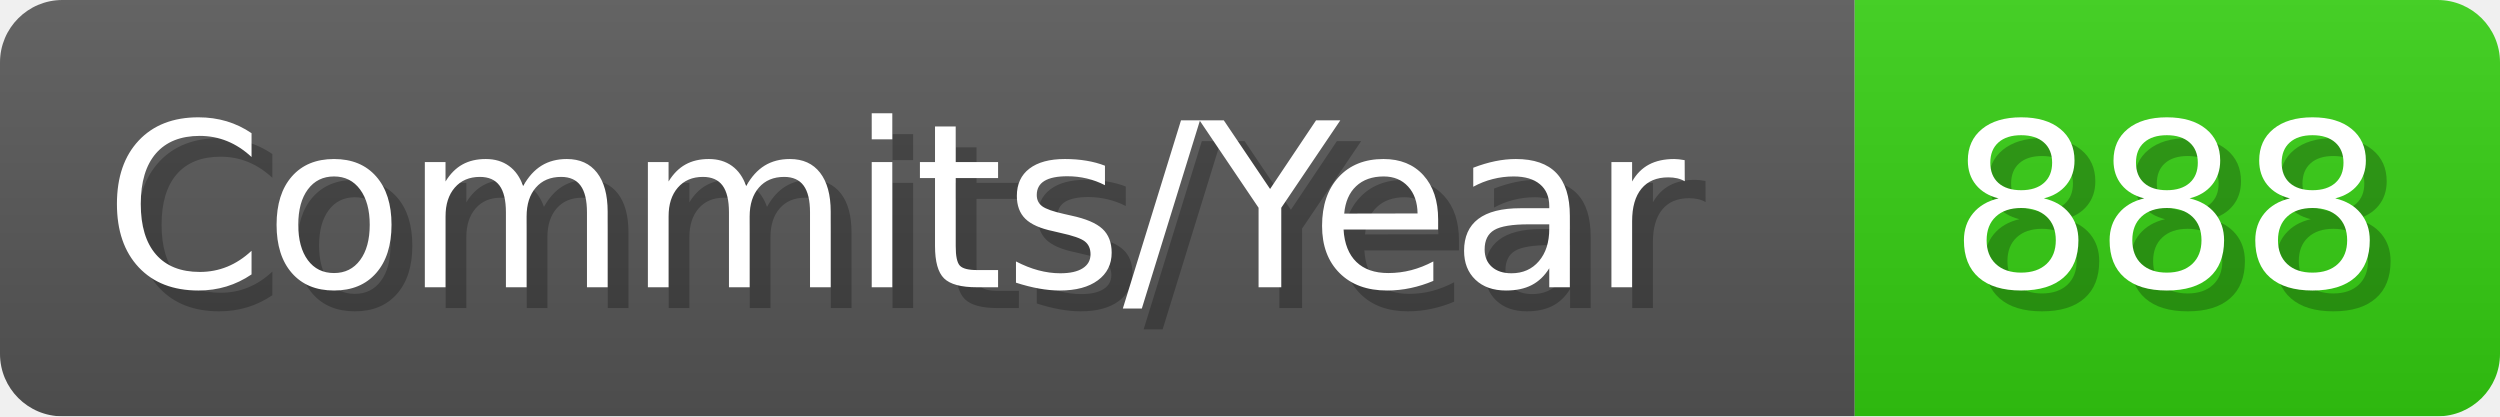
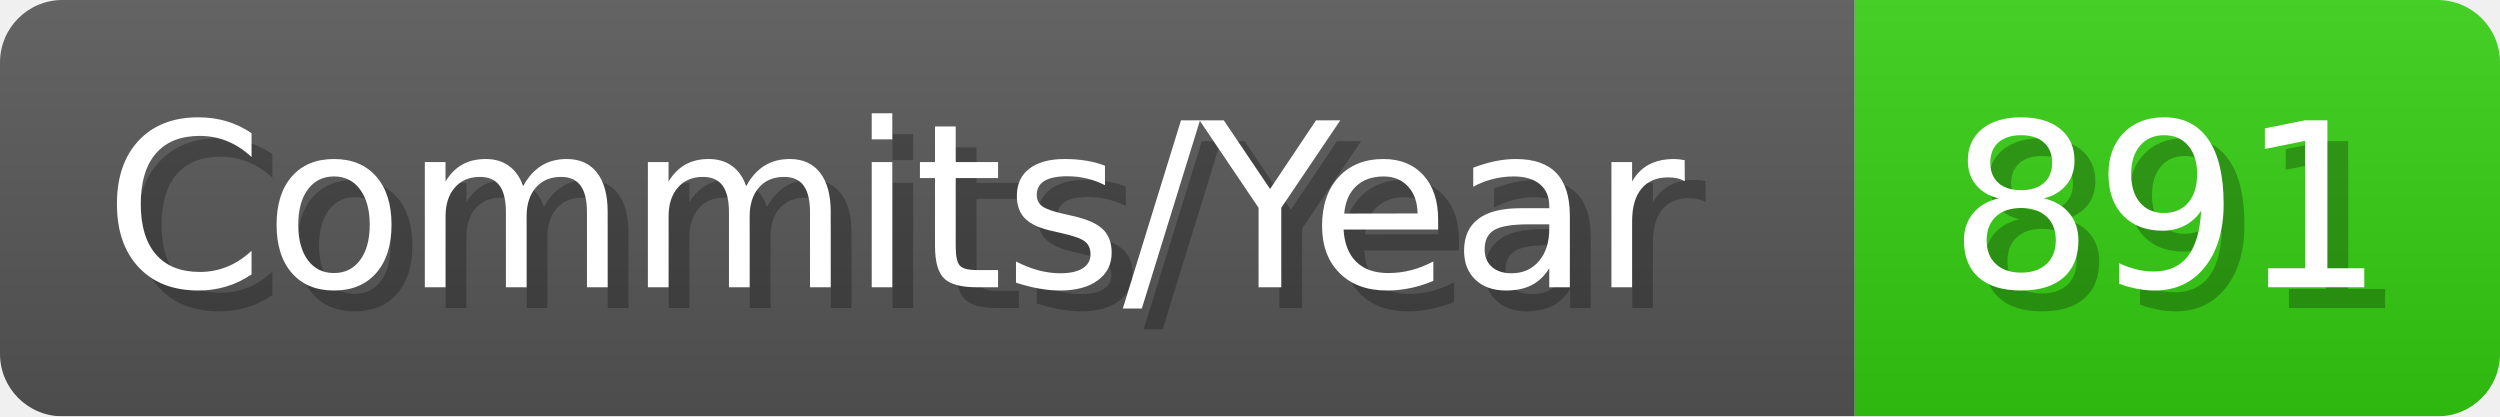
- <svg xmlns="http://www.w3.org/2000/svg" width="120.1" height="20" viewBox="0 0 1201 200" role="img" aria-label="Commits/Year: 888">
+ <svg xmlns="http://www.w3.org/2000/svg" width="120.1" height="20" viewBox="0 0 1201 200" role="img" aria-label="Commits/Year: 891">
  <linearGradient id="aUPdi" x2="0" y2="100%">
    <stop offset="0" stop-opacity=".1" stop-color="#EEE" />
    <stop offset="1" stop-opacity=".1" />
  </linearGradient>
  <mask id="WfAiQ">
    <rect width="1201" height="200" rx="30" fill="#FFF" />
  </mask>
  <g mask="url(#WfAiQ)">
    <rect width="891" height="200" fill="#555" />
    <rect width="310" height="200" fill="#3C1" x="891" />
    <rect width="1201" height="200" fill="url(#aUPdi)" />
  </g>
  <g aria-hidden="true" fill="#fff" text-anchor="start" font-family="Verdana,DejaVu Sans,sans-serif" font-size="110">
    <text x="60" y="148" textLength="791" fill="#000" opacity="0.25">Commits/Year</text>
    <text x="50" y="138" textLength="791">Commits/Year</text>
-     <text x="946" y="148" textLength="210" fill="#000" opacity="0.25">888</text>
-     <text x="936" y="138" textLength="210">888</text>
+     <text x="946" y="148" textLength="210" fill="#000" opacity="0.25">891</text>
+     <text x="936" y="138" textLength="210">891</text>
  </g>
</svg>
